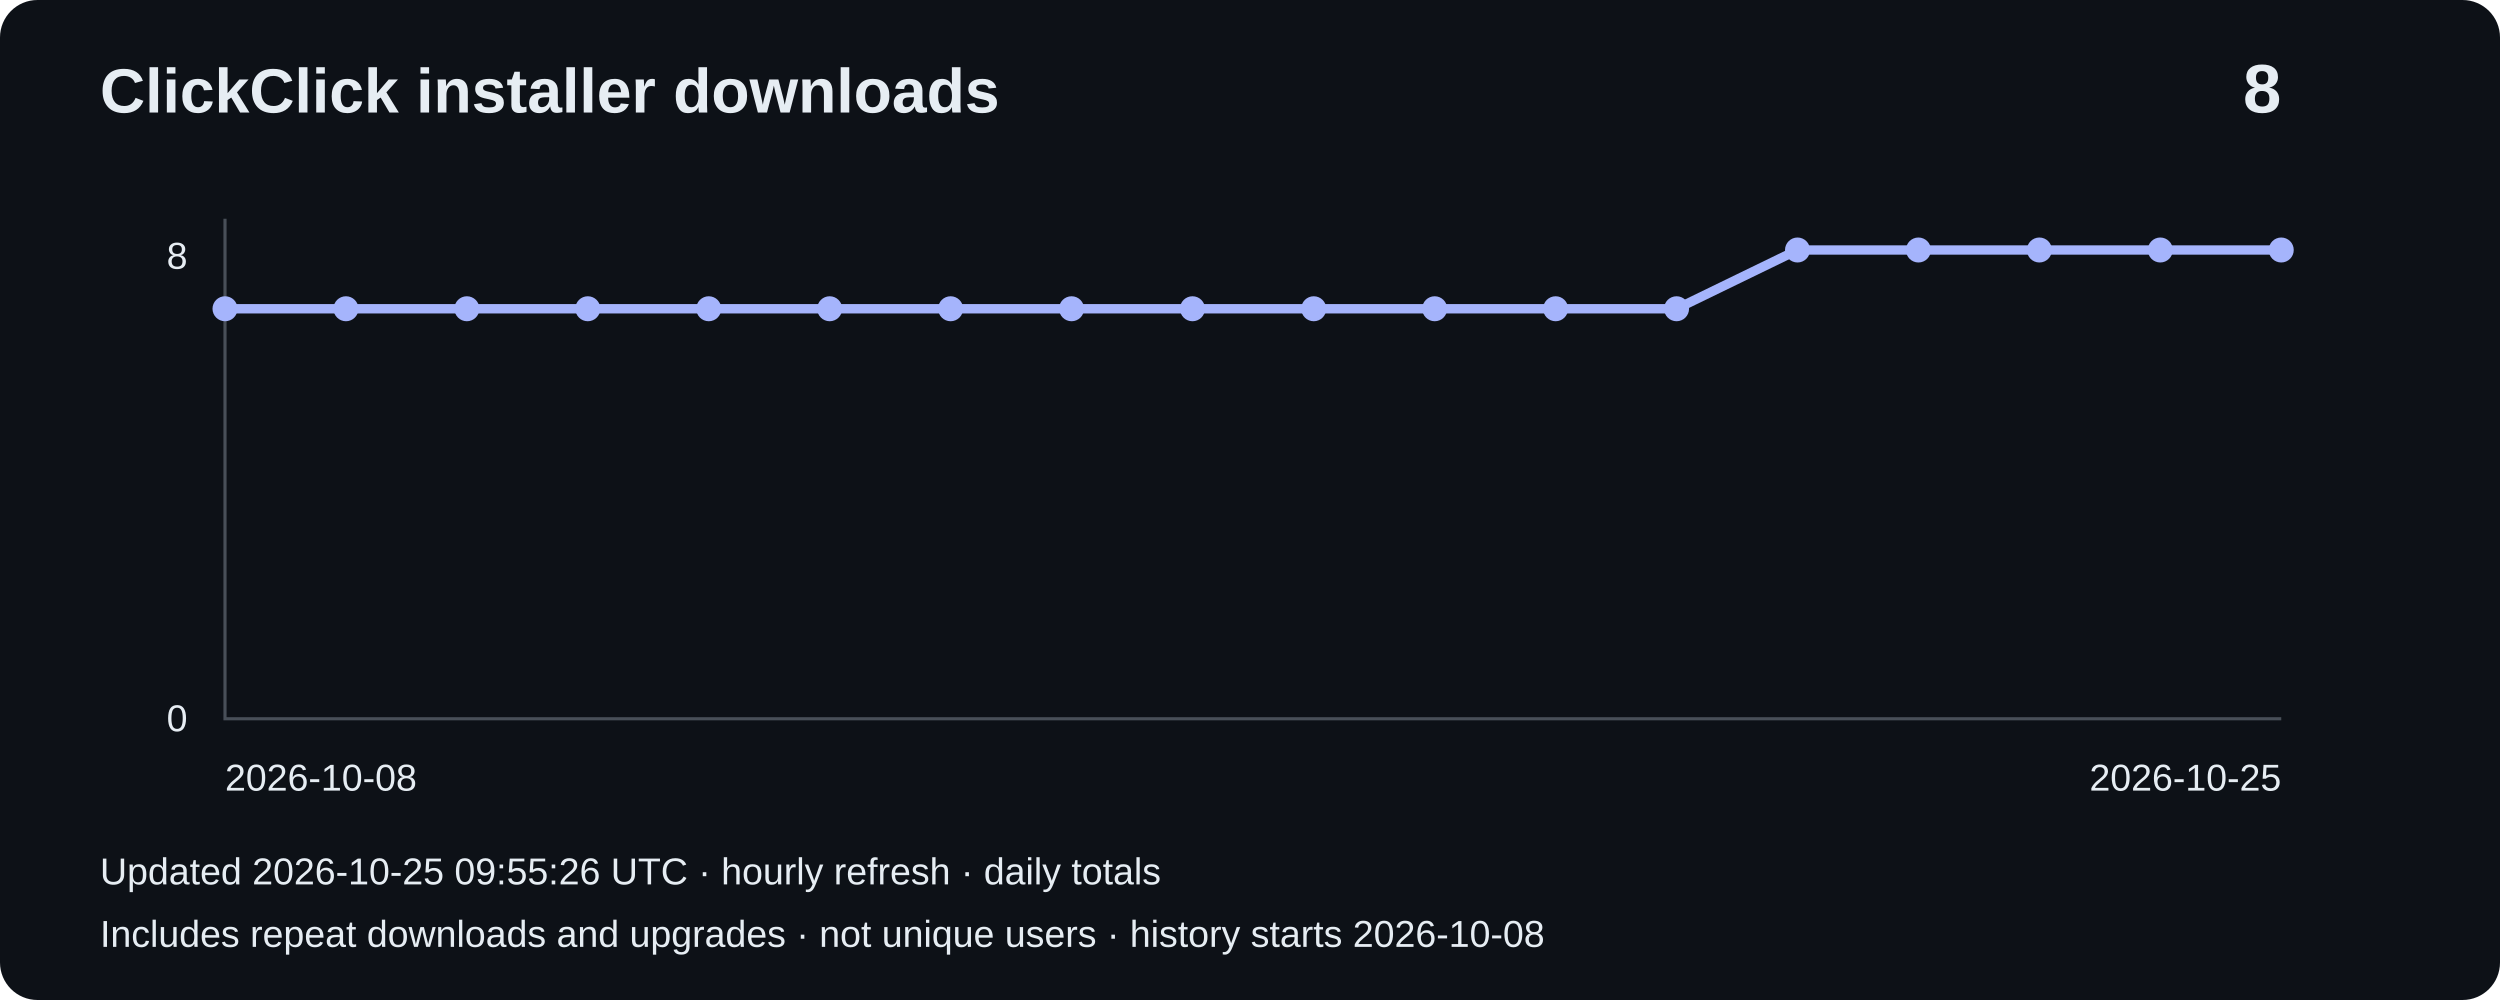
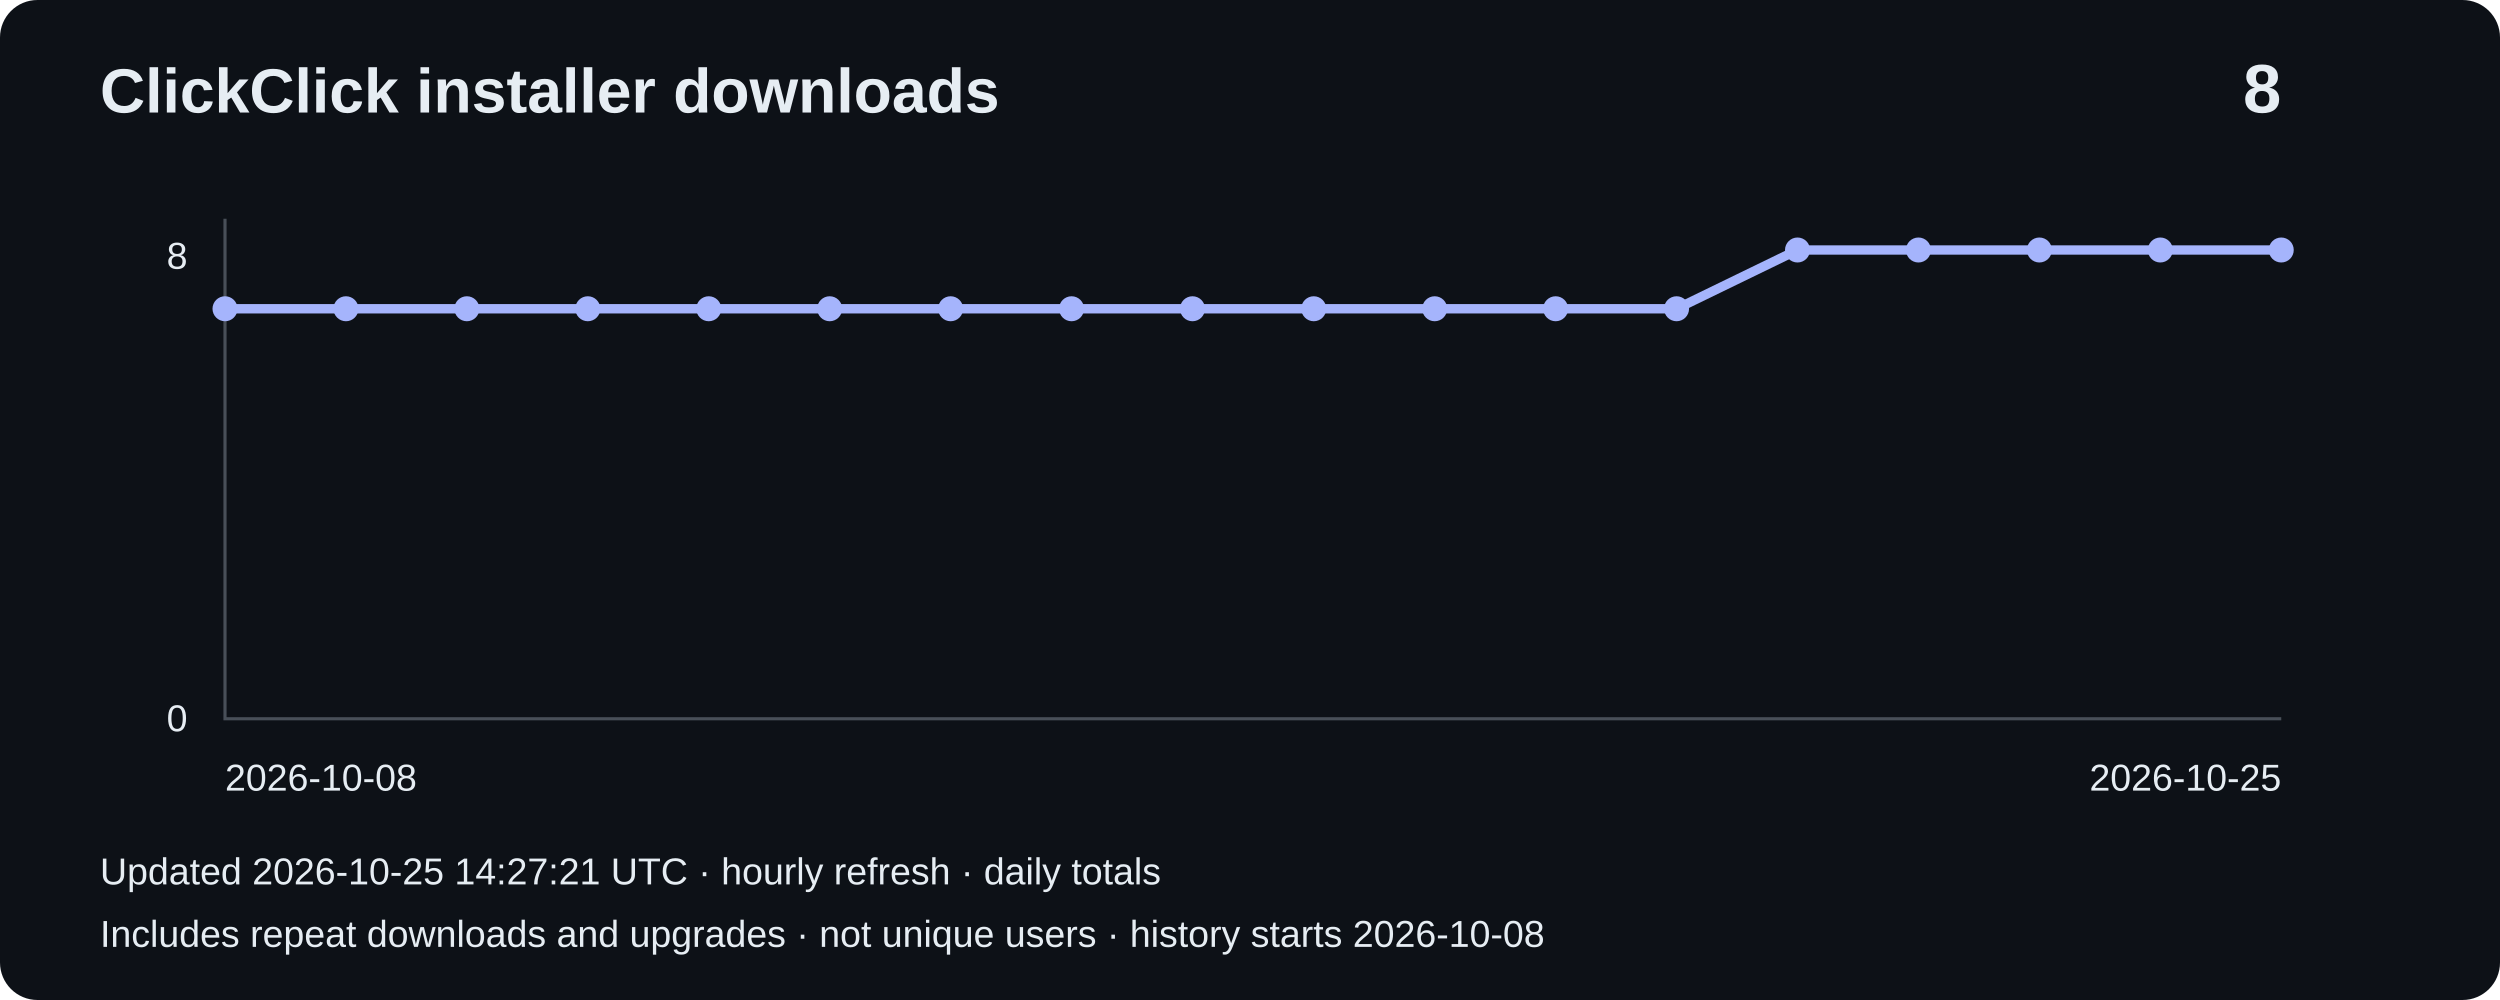
<svg xmlns="http://www.w3.org/2000/svg" width="800" height="320" viewBox="0 0 800 320" role="img" aria-label="Installer downloads: 8">
  <rect width="800" height="320" rx="12" fill="#0d1117" />
  <g font-family="Arial,sans-serif" fill="#e6edf3">
    <text x="32" y="36" font-size="20" font-weight="bold">ClickClick installer downloads</text>
    <text x="730" y="36" font-size="22" text-anchor="end" font-weight="bold">8</text>
    <path d="M72 70V230H730" fill="none" stroke="#484f58" />
    <text x="60" y="86" text-anchor="end" font-size="12">8</text>
    <text x="60" y="234" text-anchor="end" font-size="12">0</text>
    <polyline points="72.0,98.8 110.7,98.8 149.4,98.8 188.1,98.8 226.8,98.8 265.5,98.8 304.2,98.8 342.9,98.8 381.6,98.8 420.4,98.8 459.1,98.8 497.8,98.8 536.5,98.8 575.2,80.0 613.9,80.0 652.6,80.0 691.3,80.0 730.0,80.0" fill="none" stroke="#a5b4fc" stroke-width="3" />
    <circle cx="72.0" cy="98.8" r="4" fill="#a5b4fc" />
    <circle cx="110.7" cy="98.8" r="4" fill="#a5b4fc" />
    <circle cx="149.4" cy="98.8" r="4" fill="#a5b4fc" />
    <circle cx="188.1" cy="98.8" r="4" fill="#a5b4fc" />
    <circle cx="226.8" cy="98.8" r="4" fill="#a5b4fc" />
    <circle cx="265.5" cy="98.8" r="4" fill="#a5b4fc" />
    <circle cx="304.2" cy="98.8" r="4" fill="#a5b4fc" />
    <circle cx="342.9" cy="98.8" r="4" fill="#a5b4fc" />
    <circle cx="381.6" cy="98.8" r="4" fill="#a5b4fc" />
    <circle cx="420.4" cy="98.8" r="4" fill="#a5b4fc" />
    <circle cx="459.1" cy="98.8" r="4" fill="#a5b4fc" />
    <circle cx="497.8" cy="98.8" r="4" fill="#a5b4fc" />
    <circle cx="536.5" cy="98.8" r="4" fill="#a5b4fc" />
    <circle cx="575.2" cy="80.0" r="4" fill="#a5b4fc" />
    <circle cx="613.9" cy="80.0" r="4" fill="#a5b4fc" />
    <circle cx="652.6" cy="80.0" r="4" fill="#a5b4fc" />
    <circle cx="691.3" cy="80.0" r="4" fill="#a5b4fc" />
    <circle cx="730.0" cy="80.0" r="4" fill="#a5b4fc" />
    <text x="72" y="253" font-size="12">2026-10-08</text>
    <text x="730" y="253" text-anchor="end" font-size="12">2026-10-25</text>
-     <text x="32" y="283" font-size="12">Updated 2026-10-25 09:55:26 UTC · hourly refresh · daily totals</text>
+     <text x="32" y="283" font-size="12">Updated 2026-10-25 14:27:21 UTC · hourly refresh · daily totals</text>
    <text x="32" y="303" font-size="12">Includes repeat downloads and upgrades · not unique users · history starts 2026-10-08</text>
  </g>
</svg>
